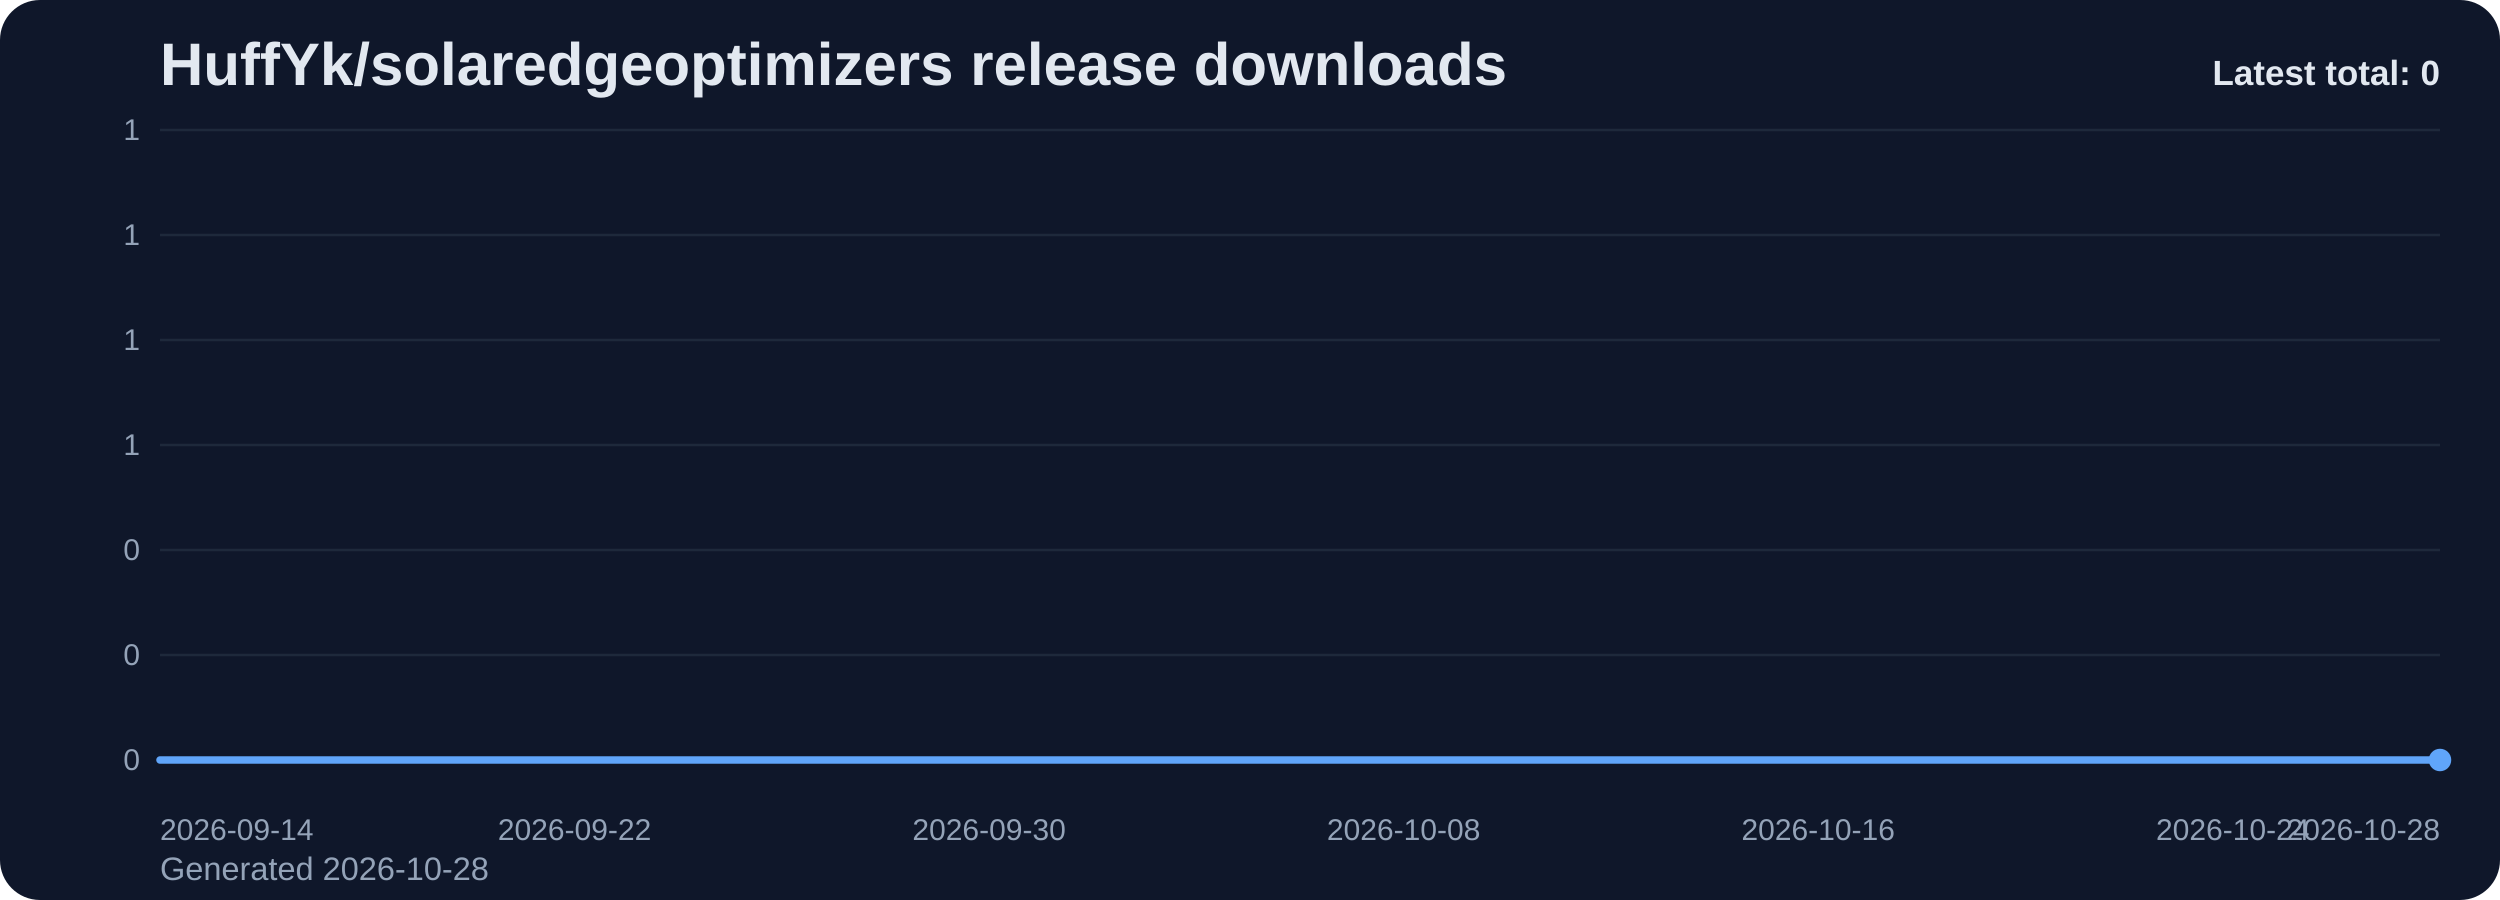
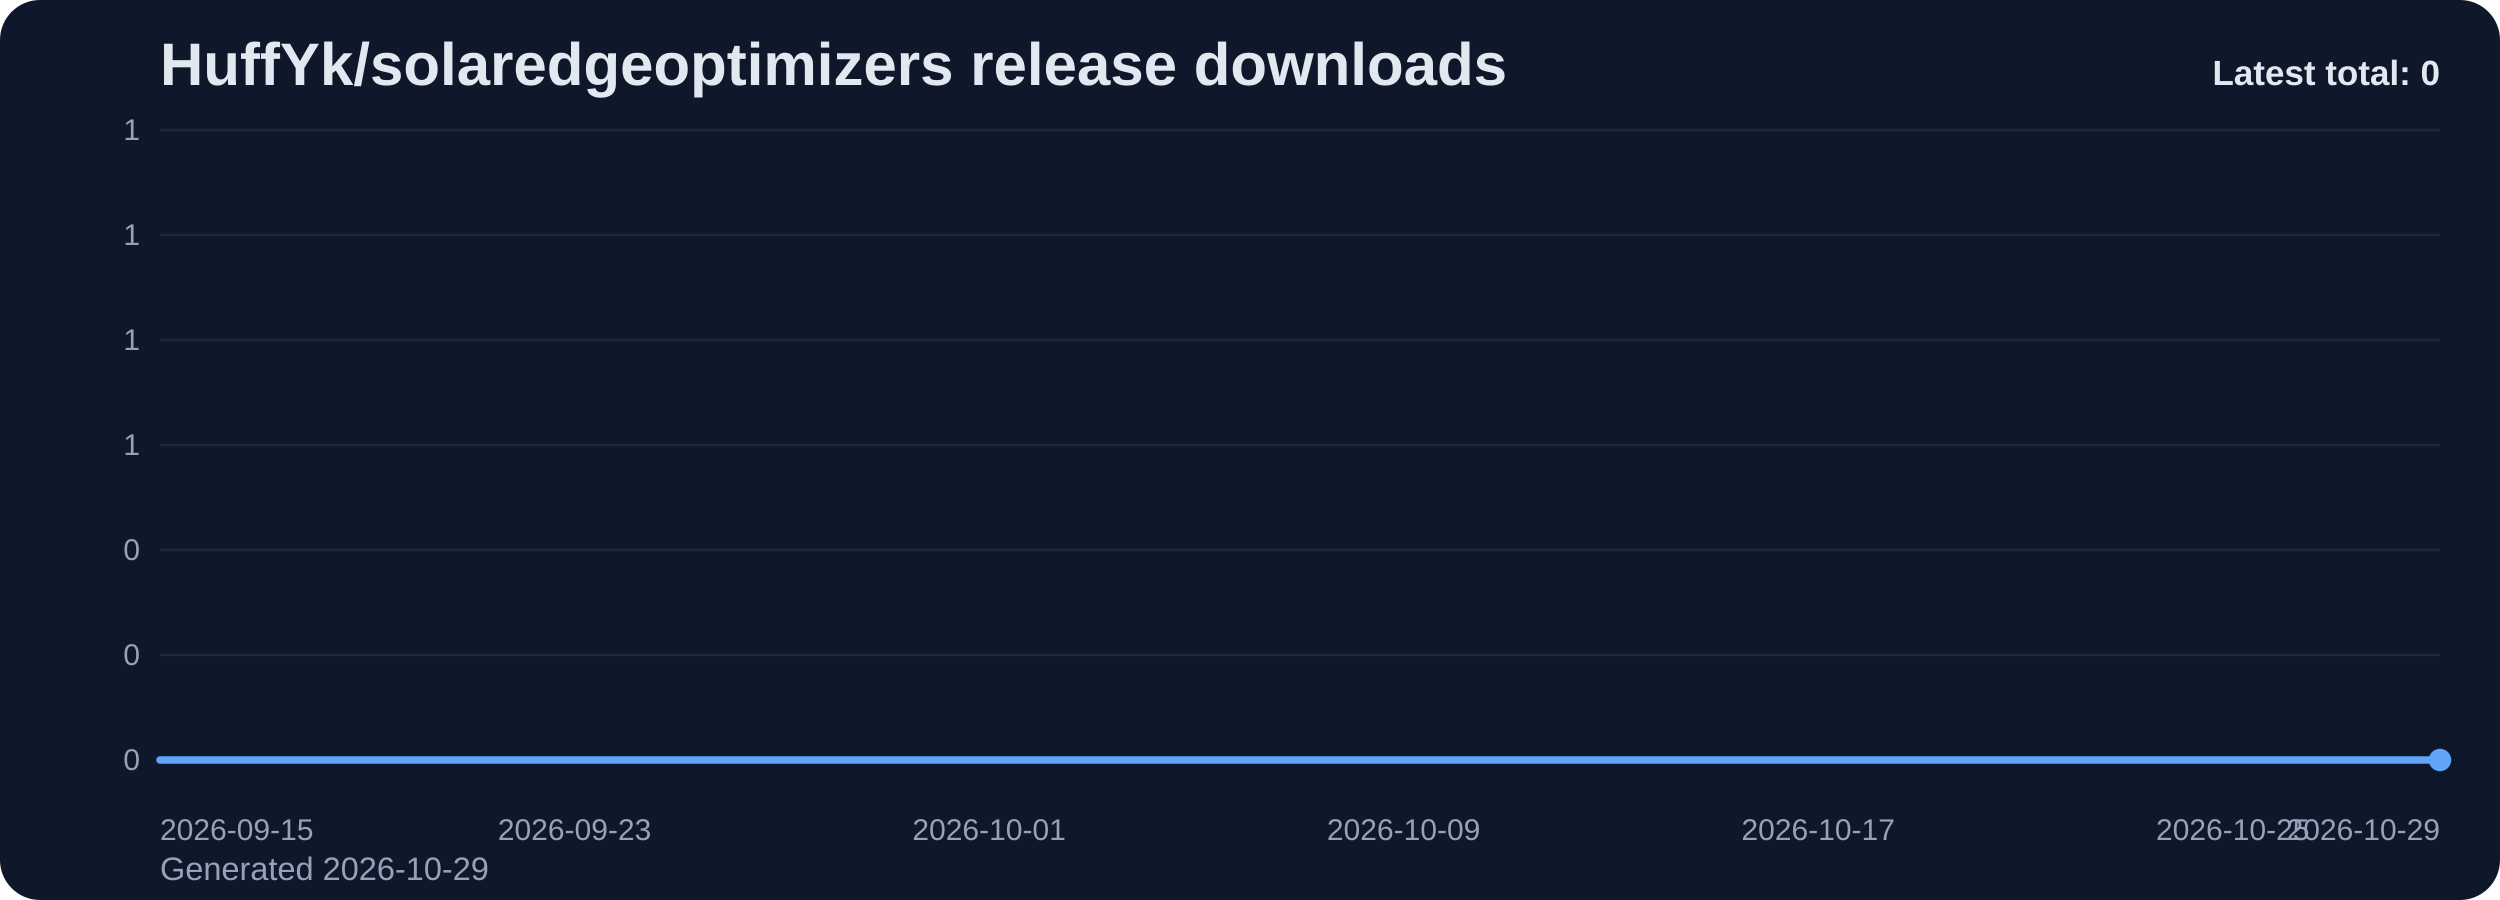
<svg xmlns="http://www.w3.org/2000/svg" viewBox="0 0 1000 360" role="img" aria-label="HuffYk/solaredgeoptimizers release downloads chart">
  <defs>
    <linearGradient id="fill-total-trend-slate" x1="0" y1="0" x2="0" y2="1">
      <stop offset="0%" stop-color="#60a5fa" stop-opacity="0.32" />
      <stop offset="100%" stop-color="#60a5fa" stop-opacity="0.05" />
    </linearGradient>
    <style>
      .bg { fill: #0f172a; }
      .title { font: 700 24px Arial, sans-serif; fill: #e2e8f0; }
      .sub { font: 400 13px Arial, sans-serif; fill: #94a3b8; }
      .grid { stroke: #1e293b; stroke-width: 1; }
      .axis { font: 400 12px Arial, sans-serif; fill: #94a3b8; }
      .line { fill: none; stroke: #60a5fa; stroke-width: 3; stroke-linecap: round; stroke-linejoin: round; }
      .dot { fill: #60a5fa; }
      .value { font: 600 11px Arial, sans-serif; fill: #cbd5e1; }
      .latest { font: 700 14px Arial, sans-serif; fill: #e2e8f0; }
    </style>
  </defs>
  <rect class="bg" x="0" y="0" width="1000" height="360" rx="16" />
  <text class="title" x="64" y="34">HuffYk/solaredgeoptimizers release downloads</text>
-   <text class="sub" x="64" y="352">Generated 2026-10-28</text>
+   <text class="sub" x="64" y="352">Generated 2026-10-29</text>
  <line x1="64" y1="52.00" x2="976" y2="52.00" class="grid" />
  <text x="56" y="56.00" text-anchor="end" class="axis">1</text>
  <line x1="64" y1="94.00" x2="976" y2="94.00" class="grid" />
  <text x="56" y="98.00" text-anchor="end" class="axis">1</text>
  <line x1="64" y1="136.00" x2="976" y2="136.00" class="grid" />
  <text x="56" y="140.00" text-anchor="end" class="axis">1</text>
  <line x1="64" y1="178.00" x2="976" y2="178.00" class="grid" />
  <text x="56" y="182.00" text-anchor="end" class="axis">1</text>
  <line x1="64" y1="220.00" x2="976" y2="220.00" class="grid" />
  <text x="56" y="224.00" text-anchor="end" class="axis">0</text>
  <line x1="64" y1="262.00" x2="976" y2="262.00" class="grid" />
  <text x="56" y="266.00" text-anchor="end" class="axis">0</text>
  <line x1="64" y1="304.00" x2="976" y2="304.00" class="grid" />
  <text x="56" y="308.00" text-anchor="end" class="axis">0</text>
  <path d="M 64.00 304 L 64.00 304.00 L 84.73 304.00 L 105.45 304.00 L 126.18 304.00 L 146.91 304.00 L 167.64 304.00 L 188.36 304.00 L 209.09 304.00 L 229.82 304.00 L 250.55 304.00 L 271.27 304.00 L 292.00 304.00 L 312.73 304.00 L 333.45 304.00 L 354.18 304.00 L 374.91 304.00 L 395.64 304.00 L 416.36 304.00 L 437.09 304.00 L 457.82 304.00 L 478.55 304.00 L 499.27 304.00 L 520.00 304.00 L 540.73 304.00 L 561.45 304.00 L 582.18 304.00 L 602.91 304.00 L 623.64 304.00 L 644.36 304.00 L 665.09 304.00 L 685.82 304.00 L 706.55 304.00 L 727.27 304.00 L 748.00 304.00 L 768.73 304.00 L 789.45 304.00 L 810.18 304.00 L 830.91 304.00 L 851.64 304.00 L 872.36 304.00 L 893.09 304.00 L 913.82 304.00 L 934.55 304.00 L 955.27 304.00 L 976.00 304.00 L 976.00 304 Z" fill="url(#fill-total-trend-slate)" />
  <polyline class="line" points="64.00,304.00 84.73,304.00 105.45,304.00 126.18,304.00 146.91,304.00 167.64,304.00 188.36,304.00 209.09,304.00 229.82,304.00 250.55,304.00 271.27,304.00 292.00,304.00 312.73,304.00 333.45,304.00 354.18,304.00 374.91,304.00 395.64,304.00 416.36,304.00 437.09,304.00 457.82,304.00 478.55,304.00 499.27,304.00 520.00,304.00 540.73,304.00 561.45,304.00 582.18,304.00 602.91,304.00 623.64,304.00 644.36,304.00 665.09,304.00 685.82,304.00 706.55,304.00 727.27,304.00 748.00,304.00 768.73,304.00 789.45,304.00 810.18,304.00 830.91,304.00 851.64,304.00 872.36,304.00 893.09,304.00 913.82,304.00 934.55,304.00 955.27,304.00 976.00,304.00" />
  <circle class="dot" cx="976.00" cy="304.00" r="4.5" />
-   <text class="axis" x="64.00" y="336" text-anchor="start">2026-09-14</text>
-   <text class="axis" x="229.82" y="336" text-anchor="middle">2026-09-22</text>
-   <text class="axis" x="395.64" y="336" text-anchor="middle">2026-09-30</text>
-   <text class="axis" x="561.45" y="336" text-anchor="middle">2026-10-08</text>
-   <text class="axis" x="727.27" y="336" text-anchor="middle">2026-10-16</text>
-   <text class="axis" x="893.09" y="336" text-anchor="middle">2026-10-24</text>
-   <text class="axis" x="976.00" y="336" text-anchor="end">2026-10-28</text>
+   <text class="axis" x="64.00" y="336" text-anchor="start">2026-09-15</text>
+   <text class="axis" x="229.82" y="336" text-anchor="middle">2026-09-23</text>
+   <text class="axis" x="395.64" y="336" text-anchor="middle">2026-10-01</text>
+   <text class="axis" x="561.45" y="336" text-anchor="middle">2026-10-09</text>
+   <text class="axis" x="727.27" y="336" text-anchor="middle">2026-10-17</text>
+   <text class="axis" x="893.09" y="336" text-anchor="middle">2026-10-25</text>
+   <text class="axis" x="976.00" y="336" text-anchor="end">2026-10-29</text>
  <text class="latest" x="976" y="34" text-anchor="end">Latest total: 0</text>
</svg>
